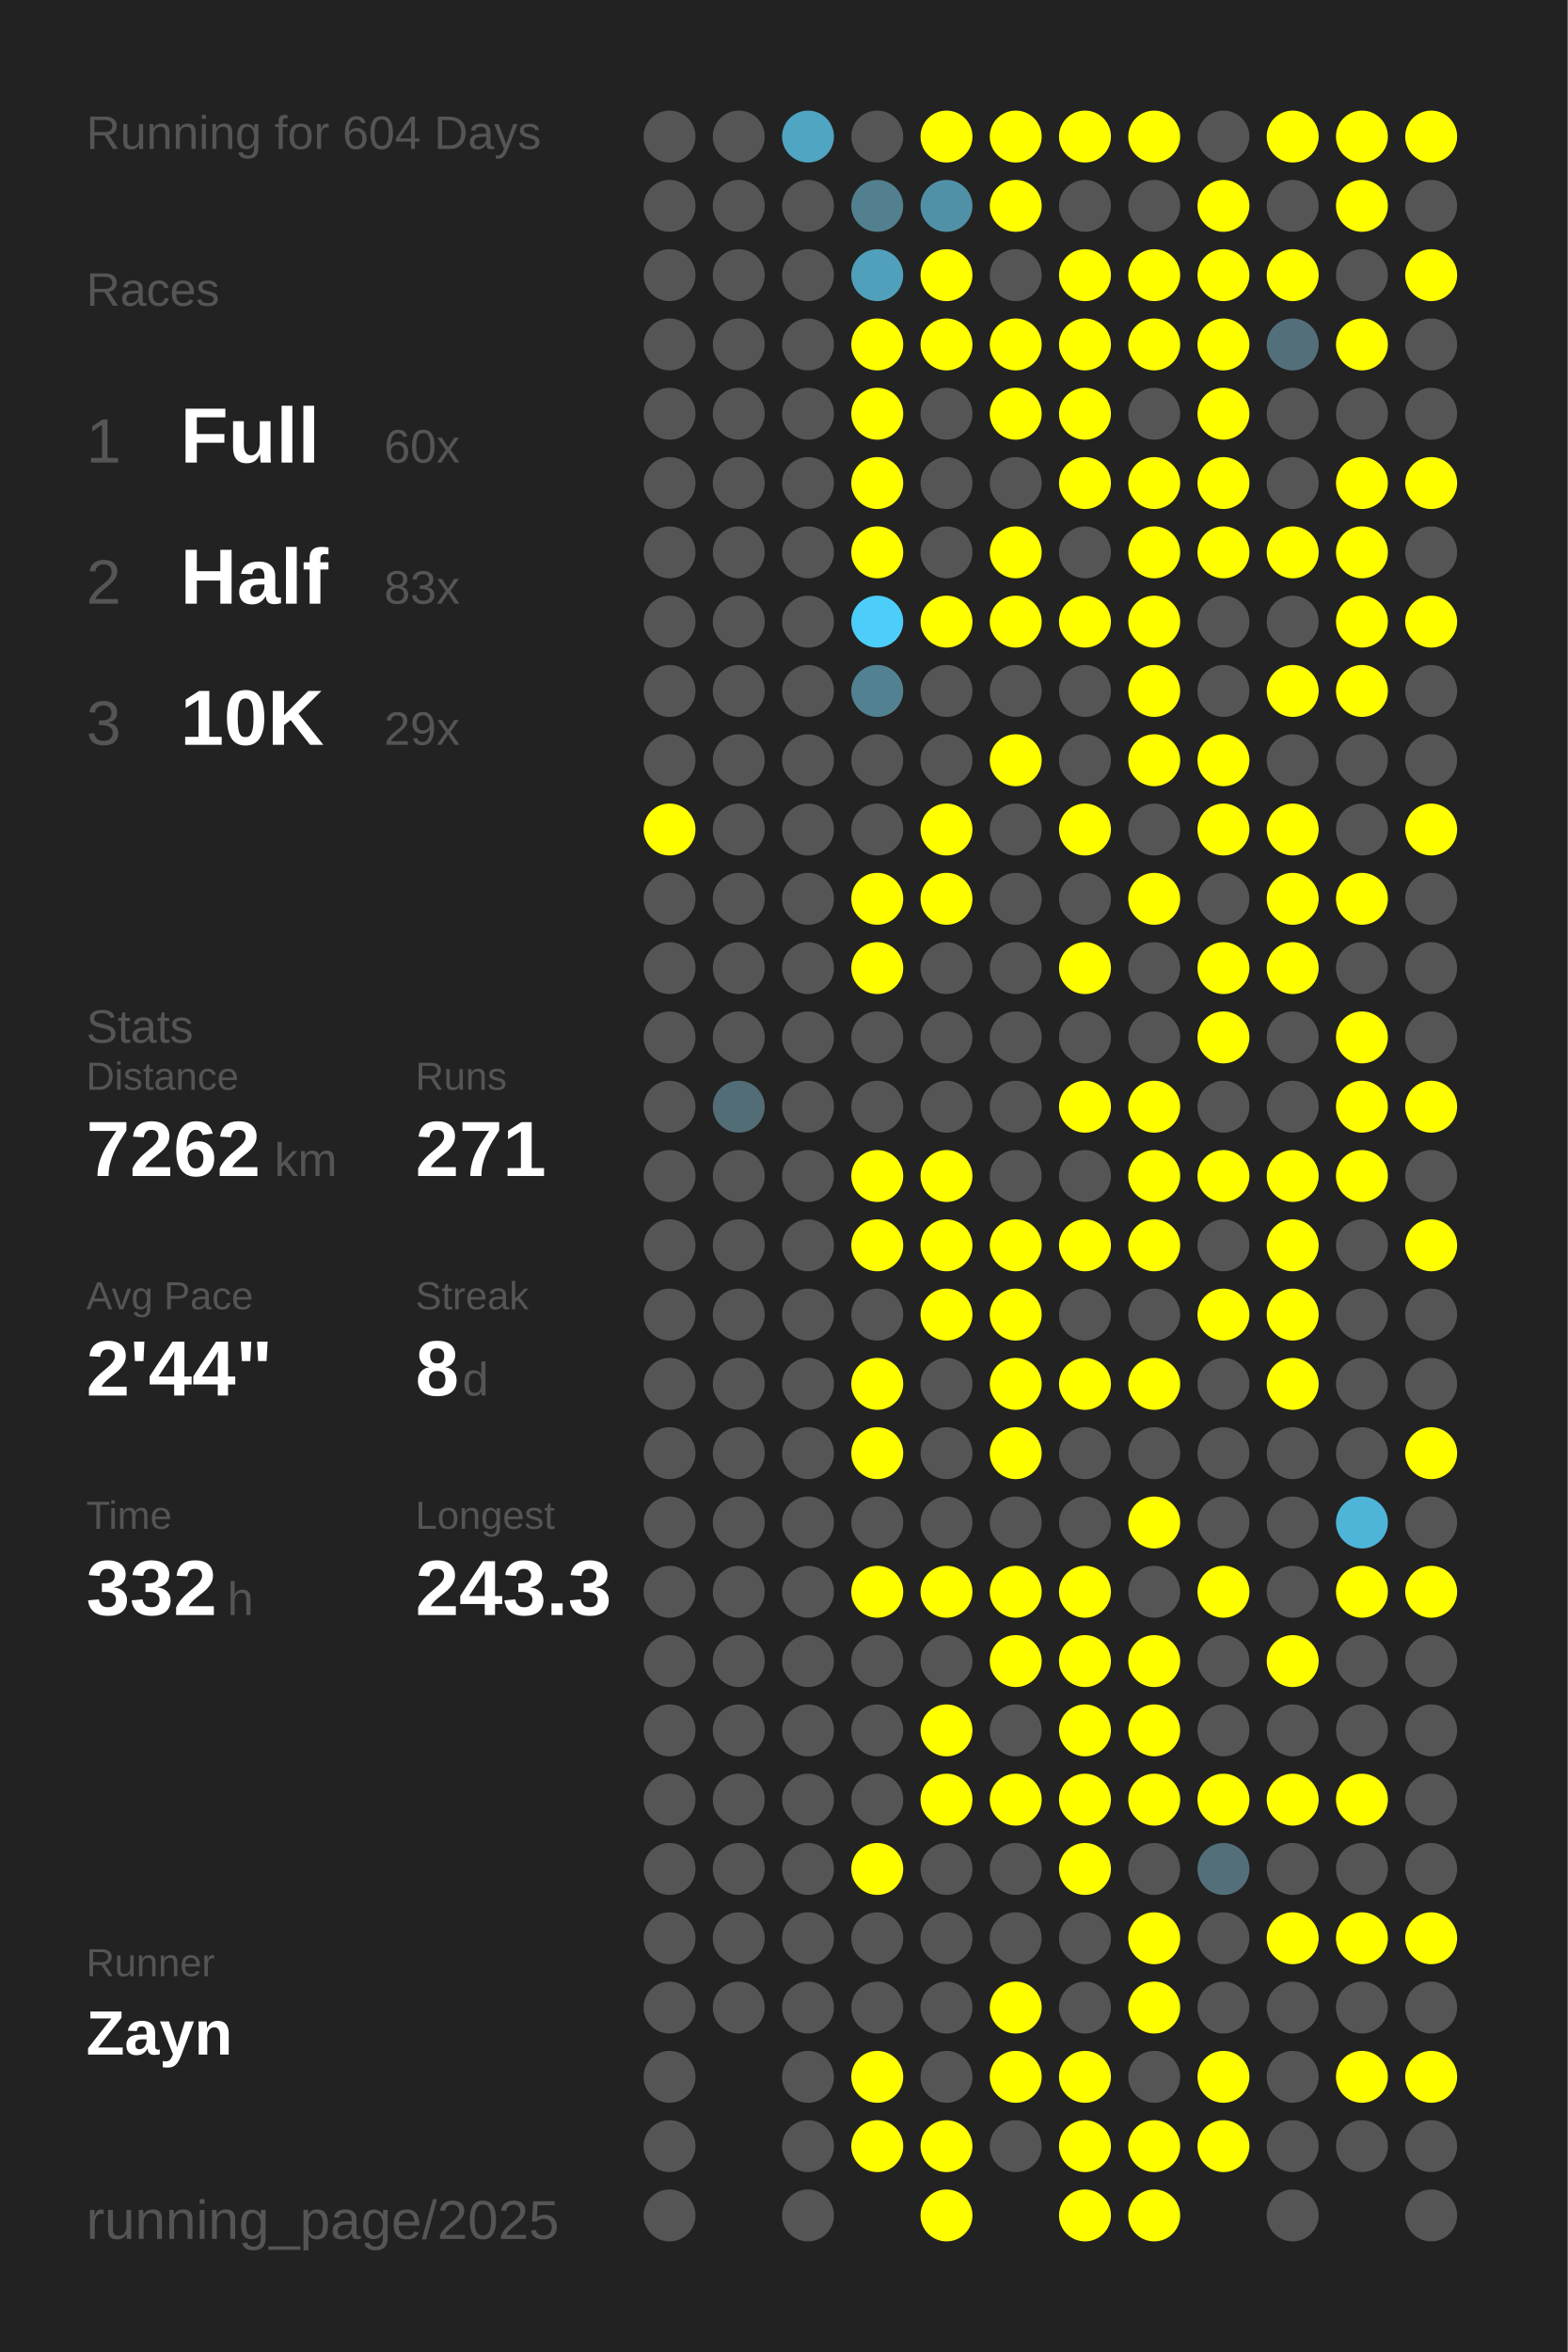
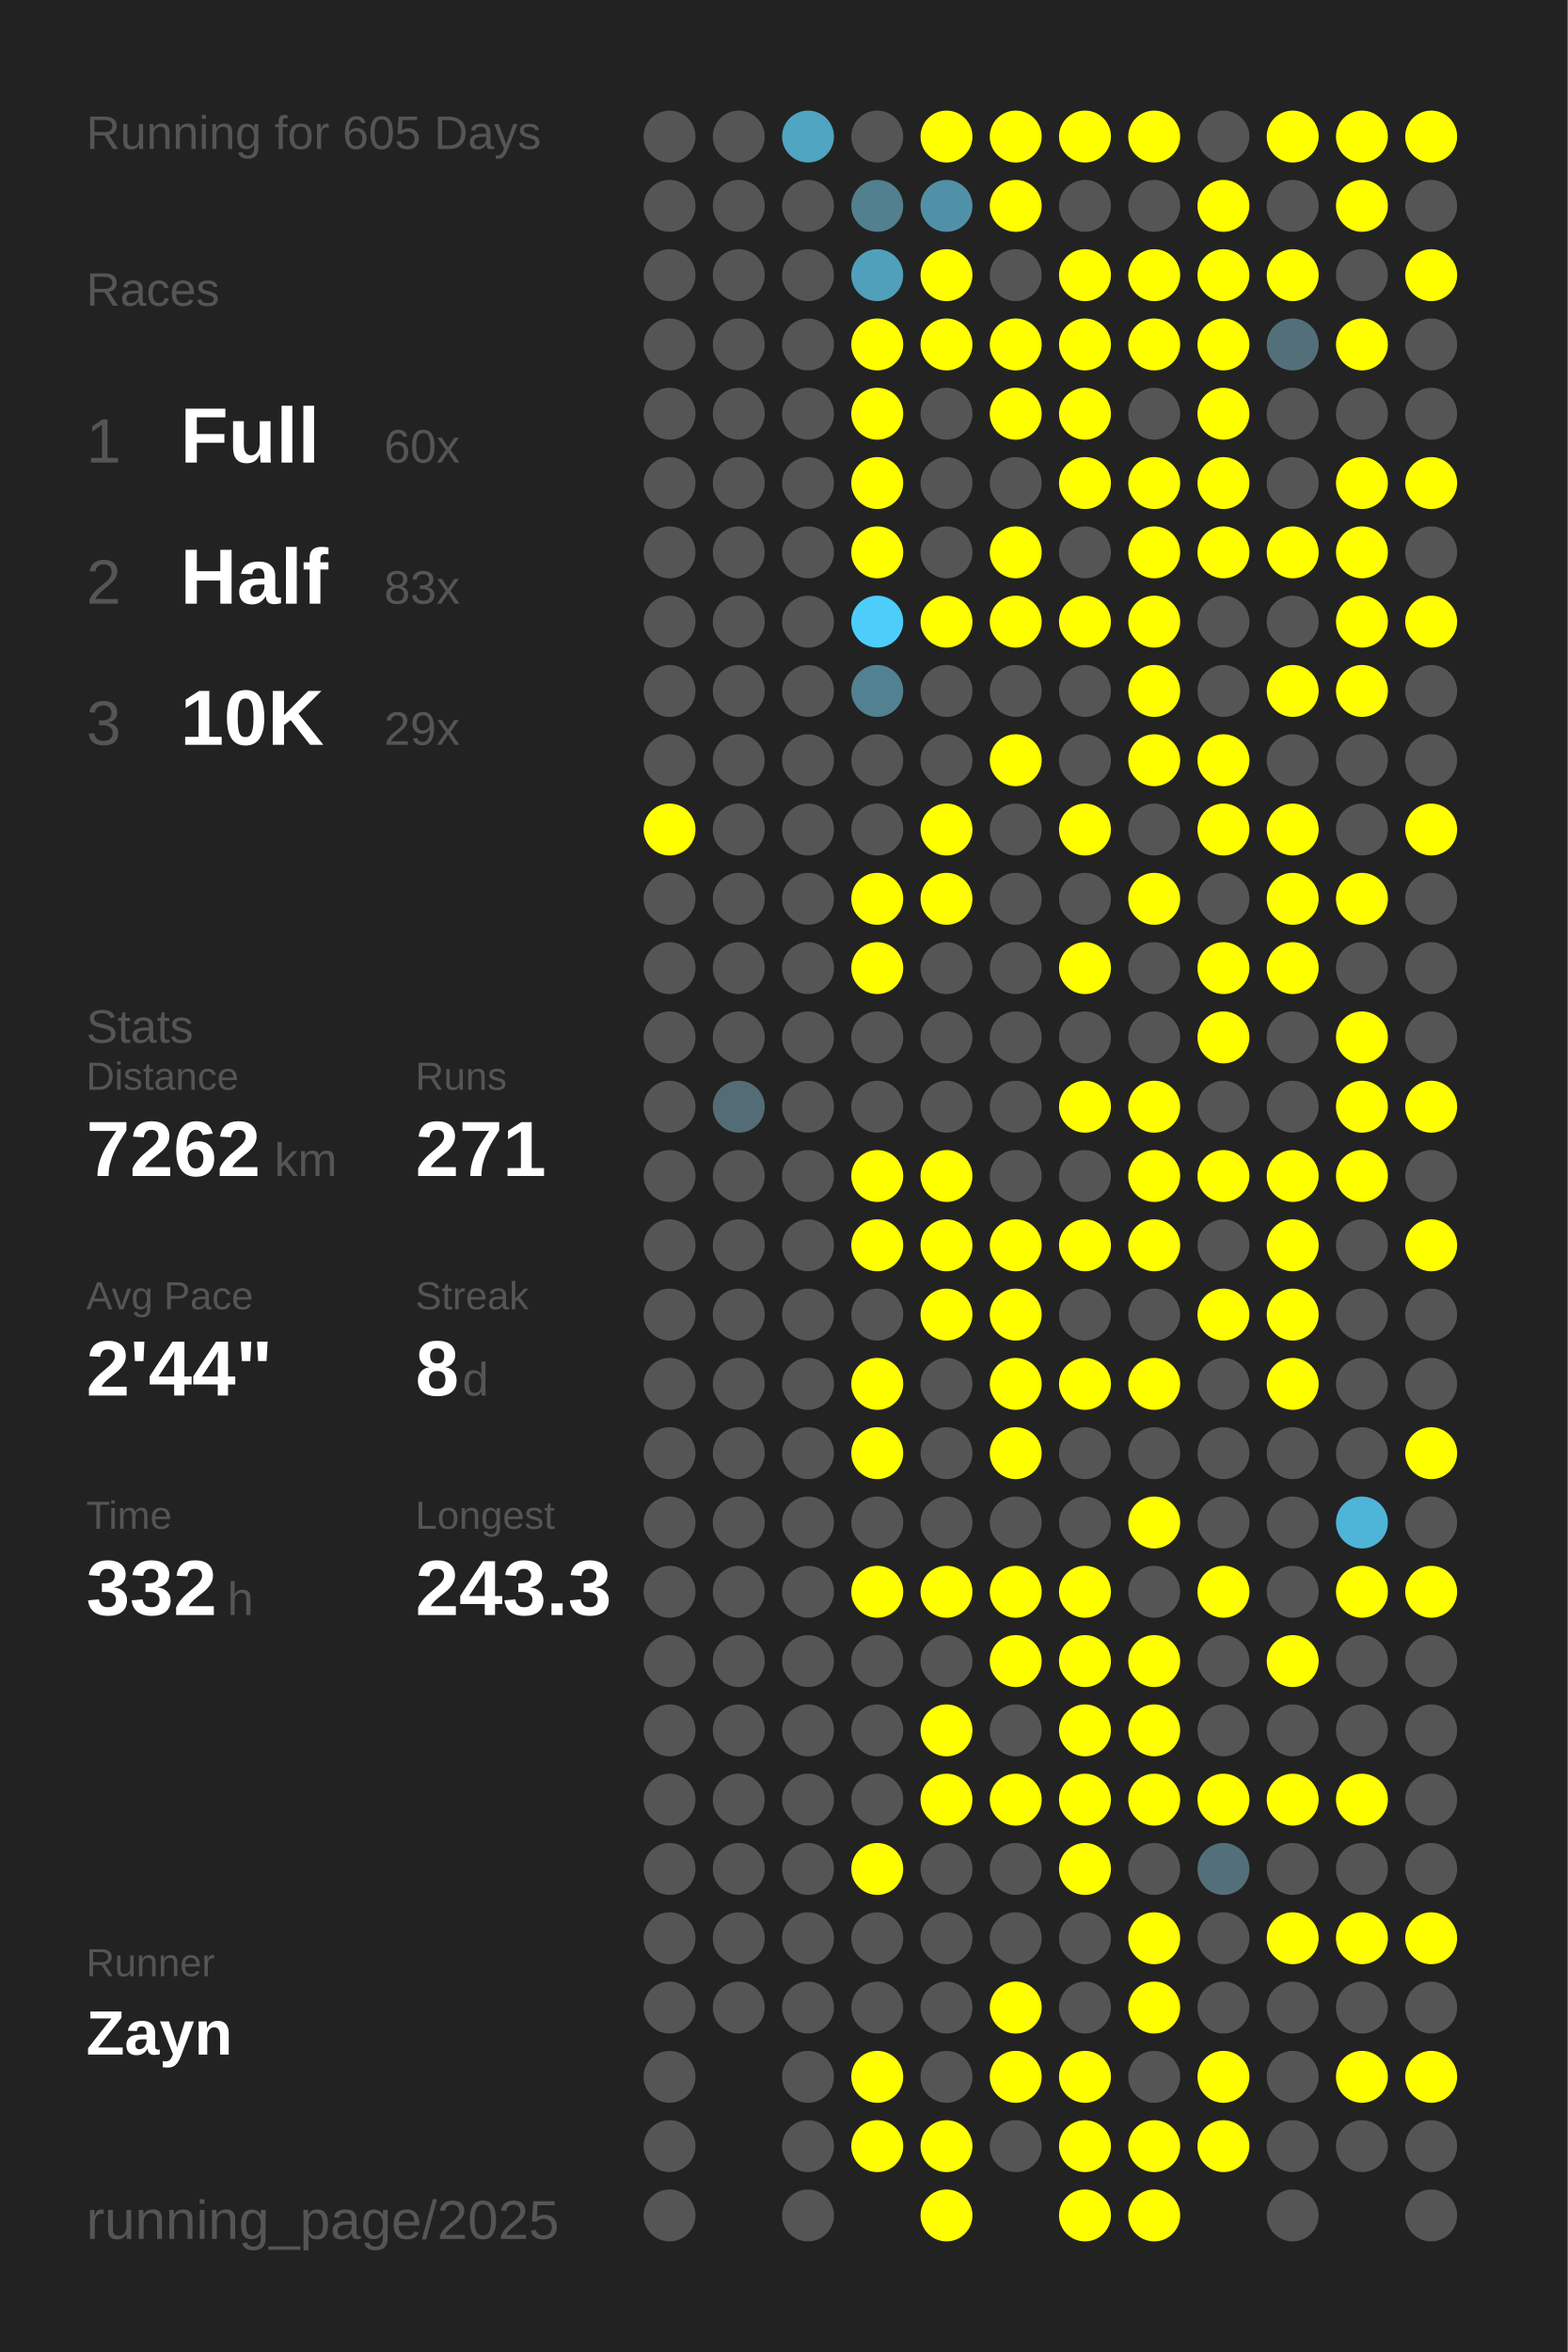
<svg xmlns="http://www.w3.org/2000/svg" baseProfile="full" height="300mm" version="1.1" viewBox="0,0,200,300" width="200mm">
  <defs />
  <rect fill="#222222" height="300" width="200" x="0" y="0" />
-   <text fill="#555555" style="font-size:6px; font-family:Arial;" x="11" y="19">Running for 604 Days</text>
+   <text fill="#555555" style="font-size:6px; font-family:Arial;" x="11" y="19">Running for 605 Days</text>
  <text fill="#555555" style="font-size:6px; font-family:Arial;" x="11" y="39">Races</text>
  <text fill="#555555" style="font-size:8px; font-family:Arial;" x="11" y="59">1</text>
  <text fill="#FFFFFF" style="font-size:10px; font-family:Arial; font-weight:bold;" x="23" y="59">Full</text>
  <text fill="#555555" style="font-size:6px; font-family:Arial;" x="49" y="59">60x</text>
  <text fill="#555555" style="font-size:8px; font-family:Arial;" x="11" y="77">2</text>
  <text fill="#FFFFFF" style="font-size:10px; font-family:Arial; font-weight:bold;" x="23" y="77">Half</text>
  <text fill="#555555" style="font-size:6px; font-family:Arial;" x="49" y="77">83x</text>
  <text fill="#555555" style="font-size:8px; font-family:Arial;" x="11" y="95">3</text>
  <text fill="#FFFFFF" style="font-size:10px; font-family:Arial; font-weight:bold;" x="23" y="95">10K</text>
  <text fill="#555555" style="font-size:6px; font-family:Arial;" x="49" y="95">29x</text>
  <text fill="#555555" style="font-size:6px; font-family:Arial;" x="11" y="133">Stats</text>
  <text fill="#555555" style="font-size:5px; font-family:Arial;" x="11" y="139">Distance</text>
  <text fill="#FFFFFF" style="font-size:10px; font-family:Arial; font-weight:bold;" x="11" y="150">7262</text>
  <text fill="#555555" style="font-size:6px; font-family:Arial;" x="35" y="150">km</text>
  <text fill="#555555" style="font-size:5px; font-family:Arial;" x="53" y="139">Runs</text>
  <text fill="#FFFFFF" style="font-size:10px; font-family:Arial; font-weight:bold;" x="53" y="150">271</text>
  <text fill="#555555" style="font-size:5px; font-family:Arial;" x="11" y="167">Avg Pace</text>
  <text fill="#FFFFFF" style="font-size:10px; font-family:Arial; font-weight:bold;" x="11" y="178">2'44"</text>
  <text fill="#555555" style="font-size:5px; font-family:Arial;" x="53" y="167">Streak</text>
  <text fill="#FFFFFF" style="font-size:10px; font-family:Arial; font-weight:bold;" x="53" y="178">8</text>
  <text fill="#555555" style="font-size:6px; font-family:Arial;" x="59" y="178">d</text>
  <text fill="#555555" style="font-size:5px; font-family:Arial;" x="11" y="195">Time</text>
  <text fill="#FFFFFF" style="font-size:10px; font-family:Arial; font-weight:bold;" x="11" y="206">332</text>
  <text fill="#555555" style="font-size:6px; font-family:Arial;" x="29" y="206">h</text>
  <text fill="#555555" style="font-size:5px; font-family:Arial;" x="53" y="195">Longest</text>
  <text fill="#FFFFFF" style="font-size:10px; font-family:Arial; font-weight:bold;" x="53" y="206">243.3</text>
  <text fill="#555555" style="font-size:5px; font-family:Arial;" x="11" y="252.065">Runner</text>
  <text fill="#FFFFFF" style="font-size:8px; font-family:Arial; font-weight:bold;" x="11" y="262.065">Zayn</text>
  <text fill="#555555" style="font-size:7px; font-family:Arial;" x="11" y="285.581">running_page/2025</text>
  <circle cx="85.417" cy="17.419" fill="#555555" r="3.312" />
  <circle cx="85.417" cy="26.258" fill="#555555" r="3.312" />
  <circle cx="85.417" cy="35.097" fill="#555555" r="3.312" />
  <circle cx="85.417" cy="43.935" fill="#555555" r="3.312" />
  <circle cx="85.417" cy="52.774" fill="#555555" r="3.312" />
  <circle cx="85.417" cy="61.613" fill="#555555" r="3.312" />
  <circle cx="85.417" cy="70.452" fill="#555555" r="3.312" />
  <circle cx="85.417" cy="79.29" fill="#555555" r="3.312" />
  <circle cx="85.417" cy="88.129" fill="#555555" r="3.312" />
  <circle cx="85.417" cy="96.968" fill="#555555" r="3.312" />
  <circle cx="85.417" cy="105.806" fill="#FFFF00" r="3.312" />
  <circle cx="85.417" cy="114.645" fill="#555555" r="3.312" />
  <circle cx="85.417" cy="123.484" fill="#555555" r="3.312" />
  <circle cx="85.417" cy="132.323" fill="#555555" r="3.312" />
  <circle cx="85.417" cy="141.161" fill="#555555" r="3.312" />
  <circle cx="85.417" cy="150" fill="#555555" r="3.312" />
  <circle cx="85.417" cy="158.839" fill="#555555" r="3.312" />
  <circle cx="85.417" cy="167.677" fill="#555555" r="3.312" />
  <circle cx="85.417" cy="176.516" fill="#555555" r="3.312" />
  <circle cx="85.417" cy="185.355" fill="#555555" r="3.312" />
  <circle cx="85.417" cy="194.194" fill="#555555" r="3.312" />
  <circle cx="85.417" cy="203.032" fill="#555555" r="3.312" />
  <circle cx="85.417" cy="211.871" fill="#555555" r="3.312" />
  <circle cx="85.417" cy="220.71" fill="#555555" r="3.312" />
  <circle cx="85.417" cy="229.548" fill="#555555" r="3.312" />
  <circle cx="85.417" cy="238.387" fill="#555555" r="3.312" />
  <circle cx="85.417" cy="247.226" fill="#555555" r="3.312" />
  <circle cx="85.417" cy="256.065" fill="#555555" r="3.312" />
  <circle cx="85.417" cy="264.903" fill="#555555" r="3.312" />
  <circle cx="85.417" cy="273.742" fill="#555555" r="3.312" />
  <circle cx="85.417" cy="282.581" fill="#555555" r="3.312" />
  <circle cx="94.25" cy="17.419" fill="#555555" r="3.312" />
  <circle cx="94.25" cy="26.258" fill="#555555" r="3.312" />
  <circle cx="94.25" cy="35.097" fill="#555555" r="3.312" />
  <circle cx="94.25" cy="43.935" fill="#555555" r="3.312" />
  <circle cx="94.25" cy="52.774" fill="#555555" r="3.312" />
  <circle cx="94.25" cy="61.613" fill="#555555" r="3.312" />
  <circle cx="94.25" cy="70.452" fill="#555555" r="3.312" />
  <circle cx="94.25" cy="79.29" fill="#555555" r="3.312" />
  <circle cx="94.25" cy="88.129" fill="#555555" r="3.312" />
  <circle cx="94.25" cy="96.968" fill="#555555" r="3.312" />
  <circle cx="94.25" cy="105.806" fill="#555555" r="3.312" />
  <circle cx="94.25" cy="114.645" fill="#555555" r="3.312" />
  <circle cx="94.25" cy="123.484" fill="#555555" r="3.312" />
  <circle cx="94.25" cy="132.323" fill="#555555" r="3.312" />
  <circle cx="94.25" cy="141.161" fill="#536d76" r="3.312" />
  <circle cx="94.25" cy="150" fill="#555555" r="3.312" />
  <circle cx="94.25" cy="158.839" fill="#555555" r="3.312" />
  <circle cx="94.25" cy="167.677" fill="#555555" r="3.312" />
  <circle cx="94.25" cy="176.516" fill="#555555" r="3.312" />
  <circle cx="94.25" cy="185.355" fill="#555555" r="3.312" />
  <circle cx="94.25" cy="194.194" fill="#555555" r="3.312" />
  <circle cx="94.25" cy="203.032" fill="#555555" r="3.312" />
  <circle cx="94.25" cy="211.871" fill="#555555" r="3.312" />
  <circle cx="94.25" cy="220.71" fill="#555555" r="3.312" />
  <circle cx="94.25" cy="229.548" fill="#555555" r="3.312" />
  <circle cx="94.25" cy="238.387" fill="#555555" r="3.312" />
  <circle cx="94.25" cy="247.226" fill="#555555" r="3.312" />
  <circle cx="94.25" cy="256.065" fill="#555555" r="3.312" />
  <circle cx="103.083" cy="17.419" fill="#4fa5c2" r="3.312" />
  <circle cx="103.083" cy="26.258" fill="#555555" r="3.312" />
  <circle cx="103.083" cy="35.097" fill="#555555" r="3.312" />
  <circle cx="103.083" cy="43.935" fill="#555555" r="3.312" />
  <circle cx="103.083" cy="52.774" fill="#555555" r="3.312" />
  <circle cx="103.083" cy="61.613" fill="#555555" r="3.312" />
  <circle cx="103.083" cy="70.452" fill="#555555" r="3.312" />
  <circle cx="103.083" cy="79.29" fill="#555555" r="3.312" />
  <circle cx="103.083" cy="88.129" fill="#555555" r="3.312" />
  <circle cx="103.083" cy="96.968" fill="#555555" r="3.312" />
  <circle cx="103.083" cy="105.806" fill="#555555" r="3.312" />
  <circle cx="103.083" cy="114.645" fill="#555555" r="3.312" />
  <circle cx="103.083" cy="123.484" fill="#555555" r="3.312" />
  <circle cx="103.083" cy="132.323" fill="#555555" r="3.312" />
  <circle cx="103.083" cy="141.161" fill="#555555" r="3.312" />
  <circle cx="103.083" cy="150" fill="#555555" r="3.312" />
  <circle cx="103.083" cy="158.839" fill="#555555" r="3.312" />
  <circle cx="103.083" cy="167.677" fill="#555555" r="3.312" />
  <circle cx="103.083" cy="176.516" fill="#555555" r="3.312" />
  <circle cx="103.083" cy="185.355" fill="#555555" r="3.312" />
  <circle cx="103.083" cy="194.194" fill="#555555" r="3.312" />
  <circle cx="103.083" cy="203.032" fill="#555555" r="3.312" />
  <circle cx="103.083" cy="211.871" fill="#555555" r="3.312" />
  <circle cx="103.083" cy="220.71" fill="#555555" r="3.312" />
  <circle cx="103.083" cy="229.548" fill="#555555" r="3.312" />
  <circle cx="103.083" cy="238.387" fill="#555555" r="3.312" />
  <circle cx="103.083" cy="247.226" fill="#555555" r="3.312" />
  <circle cx="103.083" cy="256.065" fill="#555555" r="3.312" />
  <circle cx="103.083" cy="264.903" fill="#555555" r="3.312" />
  <circle cx="103.083" cy="273.742" fill="#555555" r="3.312" />
  <circle cx="103.083" cy="282.581" fill="#555555" r="3.312" />
  <circle cx="111.917" cy="17.419" fill="#555555" r="3.312" />
  <circle cx="111.917" cy="26.258" fill="#52808f" r="3.312" />
  <circle cx="111.917" cy="35.097" fill="#50a0bb" r="3.312" />
  <circle cx="111.917" cy="43.935" fill="#FFFF00" r="3.312" />
  <circle cx="111.917" cy="52.774" fill="#FFFF00" r="3.312" />
  <circle cx="111.917" cy="61.613" fill="#FFFF00" r="3.312" />
  <circle cx="111.917" cy="70.452" fill="#FFFF00" r="3.312" />
  <circle cx="111.917" cy="79.29" fill="#4dcefa" r="3.312" />
  <circle cx="111.917" cy="88.129" fill="#528292" r="3.312" />
  <circle cx="111.917" cy="96.968" fill="#555555" r="3.312" />
  <circle cx="111.917" cy="105.806" fill="#555555" r="3.312" />
  <circle cx="111.917" cy="114.645" fill="#FFFF00" r="3.312" />
  <circle cx="111.917" cy="123.484" fill="#FFFF00" r="3.312" />
  <circle cx="111.917" cy="132.323" fill="#555555" r="3.312" />
  <circle cx="111.917" cy="141.161" fill="#555555" r="3.312" />
  <circle cx="111.917" cy="150" fill="#FFFF00" r="3.312" />
  <circle cx="111.917" cy="158.839" fill="#FFFF00" r="3.312" />
  <circle cx="111.917" cy="167.677" fill="#555555" r="3.312" />
  <circle cx="111.917" cy="176.516" fill="#FFFF00" r="3.312" />
  <circle cx="111.917" cy="185.355" fill="#FFFF00" r="3.312" />
  <circle cx="111.917" cy="194.194" fill="#555555" r="3.312" />
  <circle cx="111.917" cy="203.032" fill="#FFFF00" r="3.312" />
  <circle cx="111.917" cy="211.871" fill="#555555" r="3.312" />
  <circle cx="111.917" cy="220.71" fill="#555555" r="3.312" />
  <circle cx="111.917" cy="229.548" fill="#555555" r="3.312" />
  <circle cx="111.917" cy="238.387" fill="#FFFF00" r="3.312" />
  <circle cx="111.917" cy="247.226" fill="#555555" r="3.312" />
  <circle cx="111.917" cy="256.065" fill="#555555" r="3.312" />
  <circle cx="111.917" cy="264.903" fill="#FFFF00" r="3.312" />
  <circle cx="111.917" cy="273.742" fill="#FFFF00" r="3.312" />
  <circle cx="120.75" cy="17.419" fill="#FFFF00" r="3.312" />
  <circle cx="120.75" cy="26.258" fill="#5191a7" r="3.312" />
  <circle cx="120.75" cy="35.097" fill="#FFFF00" r="3.312" />
  <circle cx="120.75" cy="43.935" fill="#FFFF00" r="3.312" />
  <circle cx="120.75" cy="52.774" fill="#555555" r="3.312" />
  <circle cx="120.75" cy="61.613" fill="#555555" r="3.312" />
  <circle cx="120.75" cy="70.452" fill="#555555" r="3.312" />
  <circle cx="120.75" cy="79.29" fill="#FFFF00" r="3.312" />
  <circle cx="120.75" cy="88.129" fill="#555555" r="3.312" />
  <circle cx="120.75" cy="96.968" fill="#555555" r="3.312" />
  <circle cx="120.75" cy="105.806" fill="#FFFF00" r="3.312" />
  <circle cx="120.75" cy="114.645" fill="#FFFF00" r="3.312" />
  <circle cx="120.75" cy="123.484" fill="#555555" r="3.312" />
  <circle cx="120.75" cy="132.323" fill="#555555" r="3.312" />
  <circle cx="120.75" cy="141.161" fill="#555555" r="3.312" />
  <circle cx="120.75" cy="150" fill="#FFFF00" r="3.312" />
  <circle cx="120.75" cy="158.839" fill="#FFFF00" r="3.312" />
  <circle cx="120.75" cy="167.677" fill="#FFFF00" r="3.312" />
  <circle cx="120.75" cy="176.516" fill="#555555" r="3.312" />
  <circle cx="120.75" cy="185.355" fill="#555555" r="3.312" />
  <circle cx="120.75" cy="194.194" fill="#555555" r="3.312" />
  <circle cx="120.75" cy="203.032" fill="#FFFF00" r="3.312" />
  <circle cx="120.75" cy="211.871" fill="#555555" r="3.312" />
  <circle cx="120.75" cy="220.71" fill="#FFFF00" r="3.312" />
  <circle cx="120.75" cy="229.548" fill="#FFFF00" r="3.312" />
  <circle cx="120.75" cy="238.387" fill="#555555" r="3.312" />
  <circle cx="120.75" cy="247.226" fill="#555555" r="3.312" />
  <circle cx="120.75" cy="256.065" fill="#555555" r="3.312" />
  <circle cx="120.75" cy="264.903" fill="#555555" r="3.312" />
  <circle cx="120.75" cy="273.742" fill="#FFFF00" r="3.312" />
  <circle cx="120.75" cy="282.581" fill="#FFFF00" r="3.312" />
  <circle cx="129.583" cy="17.419" fill="#FFFF00" r="3.312" />
  <circle cx="129.583" cy="26.258" fill="#FFFF00" r="3.312" />
  <circle cx="129.583" cy="35.097" fill="#555555" r="3.312" />
  <circle cx="129.583" cy="43.935" fill="#FFFF00" r="3.312" />
  <circle cx="129.583" cy="52.774" fill="#FFFF00" r="3.312" />
  <circle cx="129.583" cy="61.613" fill="#555555" r="3.312" />
  <circle cx="129.583" cy="70.452" fill="#FFFF00" r="3.312" />
  <circle cx="129.583" cy="79.29" fill="#FFFF00" r="3.312" />
  <circle cx="129.583" cy="88.129" fill="#555555" r="3.312" />
  <circle cx="129.583" cy="96.968" fill="#FFFF00" r="3.312" />
  <circle cx="129.583" cy="105.806" fill="#555555" r="3.312" />
  <circle cx="129.583" cy="114.645" fill="#555555" r="3.312" />
  <circle cx="129.583" cy="123.484" fill="#555555" r="3.312" />
  <circle cx="129.583" cy="132.323" fill="#555555" r="3.312" />
  <circle cx="129.583" cy="141.161" fill="#555555" r="3.312" />
  <circle cx="129.583" cy="150" fill="#555555" r="3.312" />
  <circle cx="129.583" cy="158.839" fill="#FFFF00" r="3.312" />
  <circle cx="129.583" cy="167.677" fill="#FFFF00" r="3.312" />
  <circle cx="129.583" cy="176.516" fill="#FFFF00" r="3.312" />
  <circle cx="129.583" cy="185.355" fill="#FFFF00" r="3.312" />
  <circle cx="129.583" cy="194.194" fill="#555555" r="3.312" />
  <circle cx="129.583" cy="203.032" fill="#FFFF00" r="3.312" />
  <circle cx="129.583" cy="211.871" fill="#FFFF00" r="3.312" />
  <circle cx="129.583" cy="220.71" fill="#555555" r="3.312" />
  <circle cx="129.583" cy="229.548" fill="#FFFF00" r="3.312" />
  <circle cx="129.583" cy="238.387" fill="#555555" r="3.312" />
  <circle cx="129.583" cy="247.226" fill="#555555" r="3.312" />
  <circle cx="129.583" cy="256.065" fill="#FFFF00" r="3.312" />
  <circle cx="129.583" cy="264.903" fill="#FFFF00" r="3.312" />
  <circle cx="129.583" cy="273.742" fill="#555555" r="3.312" />
  <circle cx="138.417" cy="17.419" fill="#FFFF00" r="3.312" />
  <circle cx="138.417" cy="26.258" fill="#555555" r="3.312" />
  <circle cx="138.417" cy="35.097" fill="#FFFF00" r="3.312" />
  <circle cx="138.417" cy="43.935" fill="#FFFF00" r="3.312" />
  <circle cx="138.417" cy="52.774" fill="#FFFF00" r="3.312" />
  <circle cx="138.417" cy="61.613" fill="#FFFF00" r="3.312" />
  <circle cx="138.417" cy="70.452" fill="#555555" r="3.312" />
  <circle cx="138.417" cy="79.29" fill="#FFFF00" r="3.312" />
  <circle cx="138.417" cy="88.129" fill="#555555" r="3.312" />
  <circle cx="138.417" cy="96.968" fill="#555555" r="3.312" />
  <circle cx="138.417" cy="105.806" fill="#FFFF00" r="3.312" />
  <circle cx="138.417" cy="114.645" fill="#555555" r="3.312" />
  <circle cx="138.417" cy="123.484" fill="#FFFF00" r="3.312" />
  <circle cx="138.417" cy="132.323" fill="#555555" r="3.312" />
  <circle cx="138.417" cy="141.161" fill="#FFFF00" r="3.312" />
  <circle cx="138.417" cy="150" fill="#555555" r="3.312" />
  <circle cx="138.417" cy="158.839" fill="#FFFF00" r="3.312" />
  <circle cx="138.417" cy="167.677" fill="#555555" r="3.312" />
  <circle cx="138.417" cy="176.516" fill="#FFFF00" r="3.312" />
  <circle cx="138.417" cy="185.355" fill="#555555" r="3.312" />
  <circle cx="138.417" cy="194.194" fill="#555555" r="3.312" />
  <circle cx="138.417" cy="203.032" fill="#FFFF00" r="3.312" />
  <circle cx="138.417" cy="211.871" fill="#FFFF00" r="3.312" />
  <circle cx="138.417" cy="220.71" fill="#FFFF00" r="3.312" />
  <circle cx="138.417" cy="229.548" fill="#FFFF00" r="3.312" />
  <circle cx="138.417" cy="238.387" fill="#FFFF00" r="3.312" />
  <circle cx="138.417" cy="247.226" fill="#555555" r="3.312" />
  <circle cx="138.417" cy="256.065" fill="#555555" r="3.312" />
  <circle cx="138.417" cy="264.903" fill="#FFFF00" r="3.312" />
  <circle cx="138.417" cy="273.742" fill="#FFFF00" r="3.312" />
  <circle cx="138.417" cy="282.581" fill="#FFFF00" r="3.312" />
  <circle cx="147.25" cy="17.419" fill="#FFFF00" r="3.312" />
  <circle cx="147.25" cy="26.258" fill="#555555" r="3.312" />
  <circle cx="147.25" cy="35.097" fill="#FFFF00" r="3.312" />
  <circle cx="147.25" cy="43.935" fill="#FFFF00" r="3.312" />
  <circle cx="147.25" cy="52.774" fill="#555555" r="3.312" />
  <circle cx="147.25" cy="61.613" fill="#FFFF00" r="3.312" />
  <circle cx="147.25" cy="70.452" fill="#FFFF00" r="3.312" />
  <circle cx="147.25" cy="79.29" fill="#FFFF00" r="3.312" />
  <circle cx="147.25" cy="88.129" fill="#FFFF00" r="3.312" />
  <circle cx="147.25" cy="96.968" fill="#FFFF00" r="3.312" />
  <circle cx="147.25" cy="105.806" fill="#555555" r="3.312" />
  <circle cx="147.25" cy="114.645" fill="#FFFF00" r="3.312" />
  <circle cx="147.25" cy="123.484" fill="#555555" r="3.312" />
  <circle cx="147.25" cy="132.323" fill="#555555" r="3.312" />
  <circle cx="147.25" cy="141.161" fill="#FFFF00" r="3.312" />
  <circle cx="147.25" cy="150" fill="#FFFF00" r="3.312" />
  <circle cx="147.25" cy="158.839" fill="#FFFF00" r="3.312" />
  <circle cx="147.25" cy="167.677" fill="#555555" r="3.312" />
  <circle cx="147.25" cy="176.516" fill="#FFFF00" r="3.312" />
  <circle cx="147.25" cy="185.355" fill="#555555" r="3.312" />
  <circle cx="147.25" cy="194.194" fill="#FFFF00" r="3.312" />
  <circle cx="147.25" cy="203.032" fill="#555555" r="3.312" />
  <circle cx="147.25" cy="211.871" fill="#FFFF00" r="3.312" />
  <circle cx="147.25" cy="220.71" fill="#FFFF00" r="3.312" />
  <circle cx="147.25" cy="229.548" fill="#FFFF00" r="3.312" />
  <circle cx="147.25" cy="238.387" fill="#555555" r="3.312" />
  <circle cx="147.25" cy="247.226" fill="#FFFF00" r="3.312" />
  <circle cx="147.25" cy="256.065" fill="#FFFF00" r="3.312" />
  <circle cx="147.25" cy="264.903" fill="#555555" r="3.312" />
  <circle cx="147.25" cy="273.742" fill="#FFFF00" r="3.312" />
  <circle cx="147.25" cy="282.581" fill="#FFFF00" r="3.312" />
  <circle cx="156.083" cy="17.419" fill="#555555" r="3.312" />
  <circle cx="156.083" cy="26.258" fill="#FFFF00" r="3.312" />
  <circle cx="156.083" cy="35.097" fill="#FFFF00" r="3.312" />
  <circle cx="156.083" cy="43.935" fill="#FFFF00" r="3.312" />
  <circle cx="156.083" cy="52.774" fill="#FFFF00" r="3.312" />
  <circle cx="156.083" cy="61.613" fill="#FFFF00" r="3.312" />
  <circle cx="156.083" cy="70.452" fill="#FFFF00" r="3.312" />
  <circle cx="156.083" cy="79.29" fill="#555555" r="3.312" />
  <circle cx="156.083" cy="88.129" fill="#555555" r="3.312" />
  <circle cx="156.083" cy="96.968" fill="#FFFF00" r="3.312" />
  <circle cx="156.083" cy="105.806" fill="#FFFF00" r="3.312" />
  <circle cx="156.083" cy="114.645" fill="#555555" r="3.312" />
  <circle cx="156.083" cy="123.484" fill="#FFFF00" r="3.312" />
  <circle cx="156.083" cy="132.323" fill="#FFFF00" r="3.312" />
  <circle cx="156.083" cy="141.161" fill="#555555" r="3.312" />
  <circle cx="156.083" cy="150" fill="#FFFF00" r="3.312" />
  <circle cx="156.083" cy="158.839" fill="#555555" r="3.312" />
  <circle cx="156.083" cy="167.677" fill="#FFFF00" r="3.312" />
  <circle cx="156.083" cy="176.516" fill="#555555" r="3.312" />
  <circle cx="156.083" cy="185.355" fill="#555555" r="3.312" />
  <circle cx="156.083" cy="194.194" fill="#555555" r="3.312" />
  <circle cx="156.083" cy="203.032" fill="#FFFF00" r="3.312" />
  <circle cx="156.083" cy="211.871" fill="#555555" r="3.312" />
  <circle cx="156.083" cy="220.71" fill="#555555" r="3.312" />
  <circle cx="156.083" cy="229.548" fill="#FFFF00" r="3.312" />
  <circle cx="156.083" cy="238.387" fill="#53707a" r="3.312" />
  <circle cx="156.083" cy="247.226" fill="#555555" r="3.312" />
  <circle cx="156.083" cy="256.065" fill="#555555" r="3.312" />
  <circle cx="156.083" cy="264.903" fill="#FFFF00" r="3.312" />
  <circle cx="156.083" cy="273.742" fill="#FFFF00" r="3.312" />
  <circle cx="164.917" cy="17.419" fill="#FFFF00" r="3.312" />
  <circle cx="164.917" cy="26.258" fill="#555555" r="3.312" />
  <circle cx="164.917" cy="35.097" fill="#FFFF00" r="3.312" />
  <circle cx="164.917" cy="43.935" fill="#53707a" r="3.312" />
  <circle cx="164.917" cy="52.774" fill="#555555" r="3.312" />
  <circle cx="164.917" cy="61.613" fill="#555555" r="3.312" />
  <circle cx="164.917" cy="70.452" fill="#FFFF00" r="3.312" />
  <circle cx="164.917" cy="79.29" fill="#555555" r="3.312" />
  <circle cx="164.917" cy="88.129" fill="#FFFF00" r="3.312" />
  <circle cx="164.917" cy="96.968" fill="#555555" r="3.312" />
  <circle cx="164.917" cy="105.806" fill="#FFFF00" r="3.312" />
  <circle cx="164.917" cy="114.645" fill="#FFFF00" r="3.312" />
  <circle cx="164.917" cy="123.484" fill="#FFFF00" r="3.312" />
  <circle cx="164.917" cy="132.323" fill="#555555" r="3.312" />
  <circle cx="164.917" cy="141.161" fill="#555555" r="3.312" />
  <circle cx="164.917" cy="150" fill="#FFFF00" r="3.312" />
  <circle cx="164.917" cy="158.839" fill="#FFFF00" r="3.312" />
  <circle cx="164.917" cy="167.677" fill="#FFFF00" r="3.312" />
  <circle cx="164.917" cy="176.516" fill="#FFFF00" r="3.312" />
  <circle cx="164.917" cy="185.355" fill="#555555" r="3.312" />
  <circle cx="164.917" cy="194.194" fill="#555555" r="3.312" />
  <circle cx="164.917" cy="203.032" fill="#555555" r="3.312" />
  <circle cx="164.917" cy="211.871" fill="#FFFF00" r="3.312" />
  <circle cx="164.917" cy="220.71" fill="#555555" r="3.312" />
  <circle cx="164.917" cy="229.548" fill="#FFFF00" r="3.312" />
  <circle cx="164.917" cy="238.387" fill="#555555" r="3.312" />
  <circle cx="164.917" cy="247.226" fill="#FFFF00" r="3.312" />
  <circle cx="164.917" cy="256.065" fill="#555555" r="3.312" />
  <circle cx="164.917" cy="264.903" fill="#555555" r="3.312" />
  <circle cx="164.917" cy="273.742" fill="#555555" r="3.312" />
  <circle cx="164.917" cy="282.581" fill="#555555" r="3.312" />
  <circle cx="173.75" cy="17.419" fill="#FFFF00" r="3.312" />
  <circle cx="173.75" cy="26.258" fill="#FFFF00" r="3.312" />
  <circle cx="173.75" cy="35.097" fill="#555555" r="3.312" />
  <circle cx="173.75" cy="43.935" fill="#FFFF00" r="3.312" />
  <circle cx="173.75" cy="52.774" fill="#555555" r="3.312" />
  <circle cx="173.75" cy="61.613" fill="#FFFF00" r="3.312" />
  <circle cx="173.75" cy="70.452" fill="#FFFF00" r="3.312" />
  <circle cx="173.75" cy="79.29" fill="#FFFF00" r="3.312" />
  <circle cx="173.75" cy="88.129" fill="#FFFF00" r="3.312" />
  <circle cx="173.75" cy="96.968" fill="#555555" r="3.312" />
  <circle cx="173.75" cy="105.806" fill="#555555" r="3.312" />
  <circle cx="173.75" cy="114.645" fill="#FFFF00" r="3.312" />
  <circle cx="173.75" cy="123.484" fill="#555555" r="3.312" />
  <circle cx="173.75" cy="132.323" fill="#FFFF00" r="3.312" />
  <circle cx="173.75" cy="141.161" fill="#FFFF00" r="3.312" />
  <circle cx="173.75" cy="150" fill="#FFFF00" r="3.312" />
  <circle cx="173.75" cy="158.839" fill="#555555" r="3.312" />
  <circle cx="173.75" cy="167.677" fill="#555555" r="3.312" />
  <circle cx="173.75" cy="176.516" fill="#555555" r="3.312" />
  <circle cx="173.75" cy="185.355" fill="#555555" r="3.312" />
  <circle cx="173.75" cy="194.194" fill="#4eb5d8" r="3.312" />
  <circle cx="173.75" cy="203.032" fill="#FFFF00" r="3.312" />
  <circle cx="173.75" cy="211.871" fill="#555555" r="3.312" />
  <circle cx="173.75" cy="220.71" fill="#555555" r="3.312" />
  <circle cx="173.75" cy="229.548" fill="#FFFF00" r="3.312" />
  <circle cx="173.75" cy="238.387" fill="#555555" r="3.312" />
  <circle cx="173.75" cy="247.226" fill="#FFFF00" r="3.312" />
  <circle cx="173.75" cy="256.065" fill="#555555" r="3.312" />
  <circle cx="173.75" cy="264.903" fill="#FFFF00" r="3.312" />
  <circle cx="173.75" cy="273.742" fill="#555555" r="3.312" />
  <circle cx="182.583" cy="17.419" fill="#FFFF00" r="3.312" />
  <circle cx="182.583" cy="26.258" fill="#555555" r="3.312" />
  <circle cx="182.583" cy="35.097" fill="#FFFF00" r="3.312" />
  <circle cx="182.583" cy="43.935" fill="#555555" r="3.312" />
  <circle cx="182.583" cy="52.774" fill="#555555" r="3.312" />
  <circle cx="182.583" cy="61.613" fill="#FFFF00" r="3.312" />
  <circle cx="182.583" cy="70.452" fill="#555555" r="3.312" />
  <circle cx="182.583" cy="79.29" fill="#FFFF00" r="3.312" />
  <circle cx="182.583" cy="88.129" fill="#555555" r="3.312" />
  <circle cx="182.583" cy="96.968" fill="#555555" r="3.312" />
  <circle cx="182.583" cy="105.806" fill="#FFFF00" r="3.312" />
  <circle cx="182.583" cy="114.645" fill="#555555" r="3.312" />
  <circle cx="182.583" cy="123.484" fill="#555555" r="3.312" />
  <circle cx="182.583" cy="132.323" fill="#555555" r="3.312" />
  <circle cx="182.583" cy="141.161" fill="#FFFF00" r="3.312" />
  <circle cx="182.583" cy="150" fill="#555555" r="3.312" />
  <circle cx="182.583" cy="158.839" fill="#FFFF00" r="3.312" />
  <circle cx="182.583" cy="167.677" fill="#555555" r="3.312" />
  <circle cx="182.583" cy="176.516" fill="#555555" r="3.312" />
  <circle cx="182.583" cy="185.355" fill="#FFFF00" r="3.312" />
  <circle cx="182.583" cy="194.194" fill="#555555" r="3.312" />
  <circle cx="182.583" cy="203.032" fill="#FFFF00" r="3.312" />
  <circle cx="182.583" cy="211.871" fill="#555555" r="3.312" />
  <circle cx="182.583" cy="220.71" fill="#555555" r="3.312" />
  <circle cx="182.583" cy="229.548" fill="#555555" r="3.312" />
  <circle cx="182.583" cy="238.387" fill="#555555" r="3.312" />
  <circle cx="182.583" cy="247.226" fill="#FFFF00" r="3.312" />
  <circle cx="182.583" cy="256.065" fill="#555555" r="3.312" />
  <circle cx="182.583" cy="264.903" fill="#FFFF00" r="3.312" />
  <circle cx="182.583" cy="273.742" fill="#555555" r="3.312" />
  <circle cx="182.583" cy="282.581" fill="#555555" r="3.312" />
</svg>
